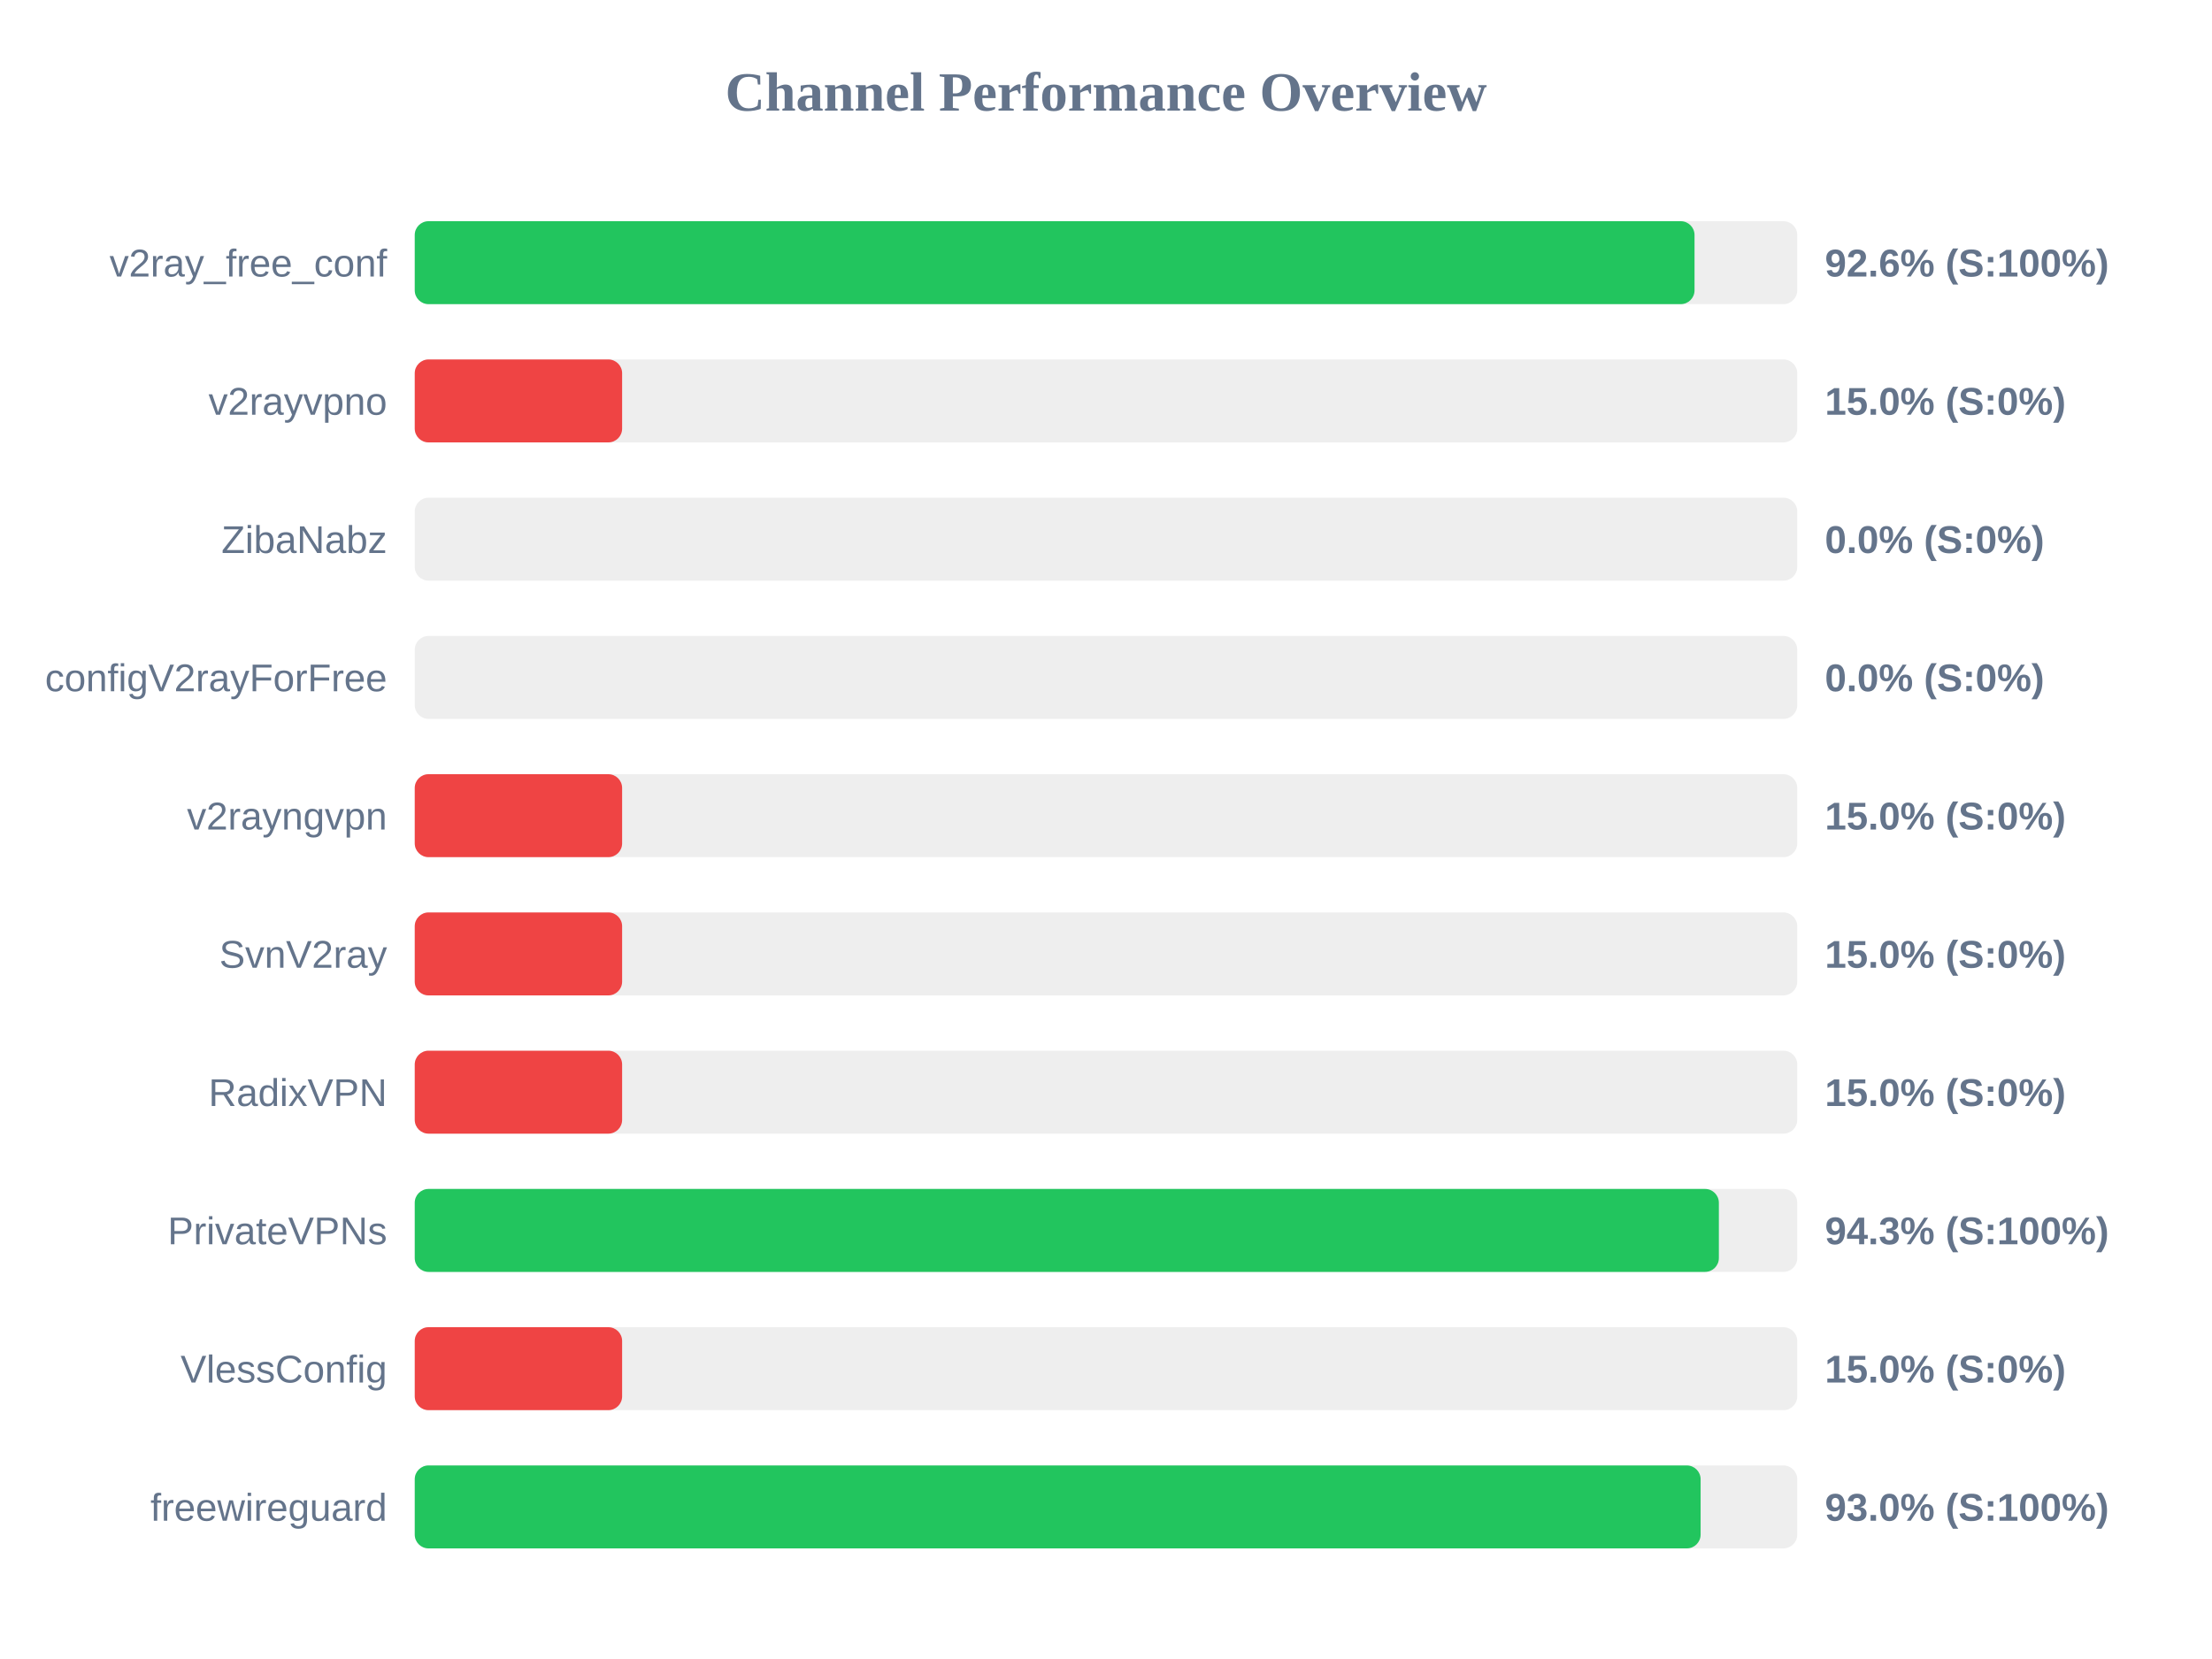
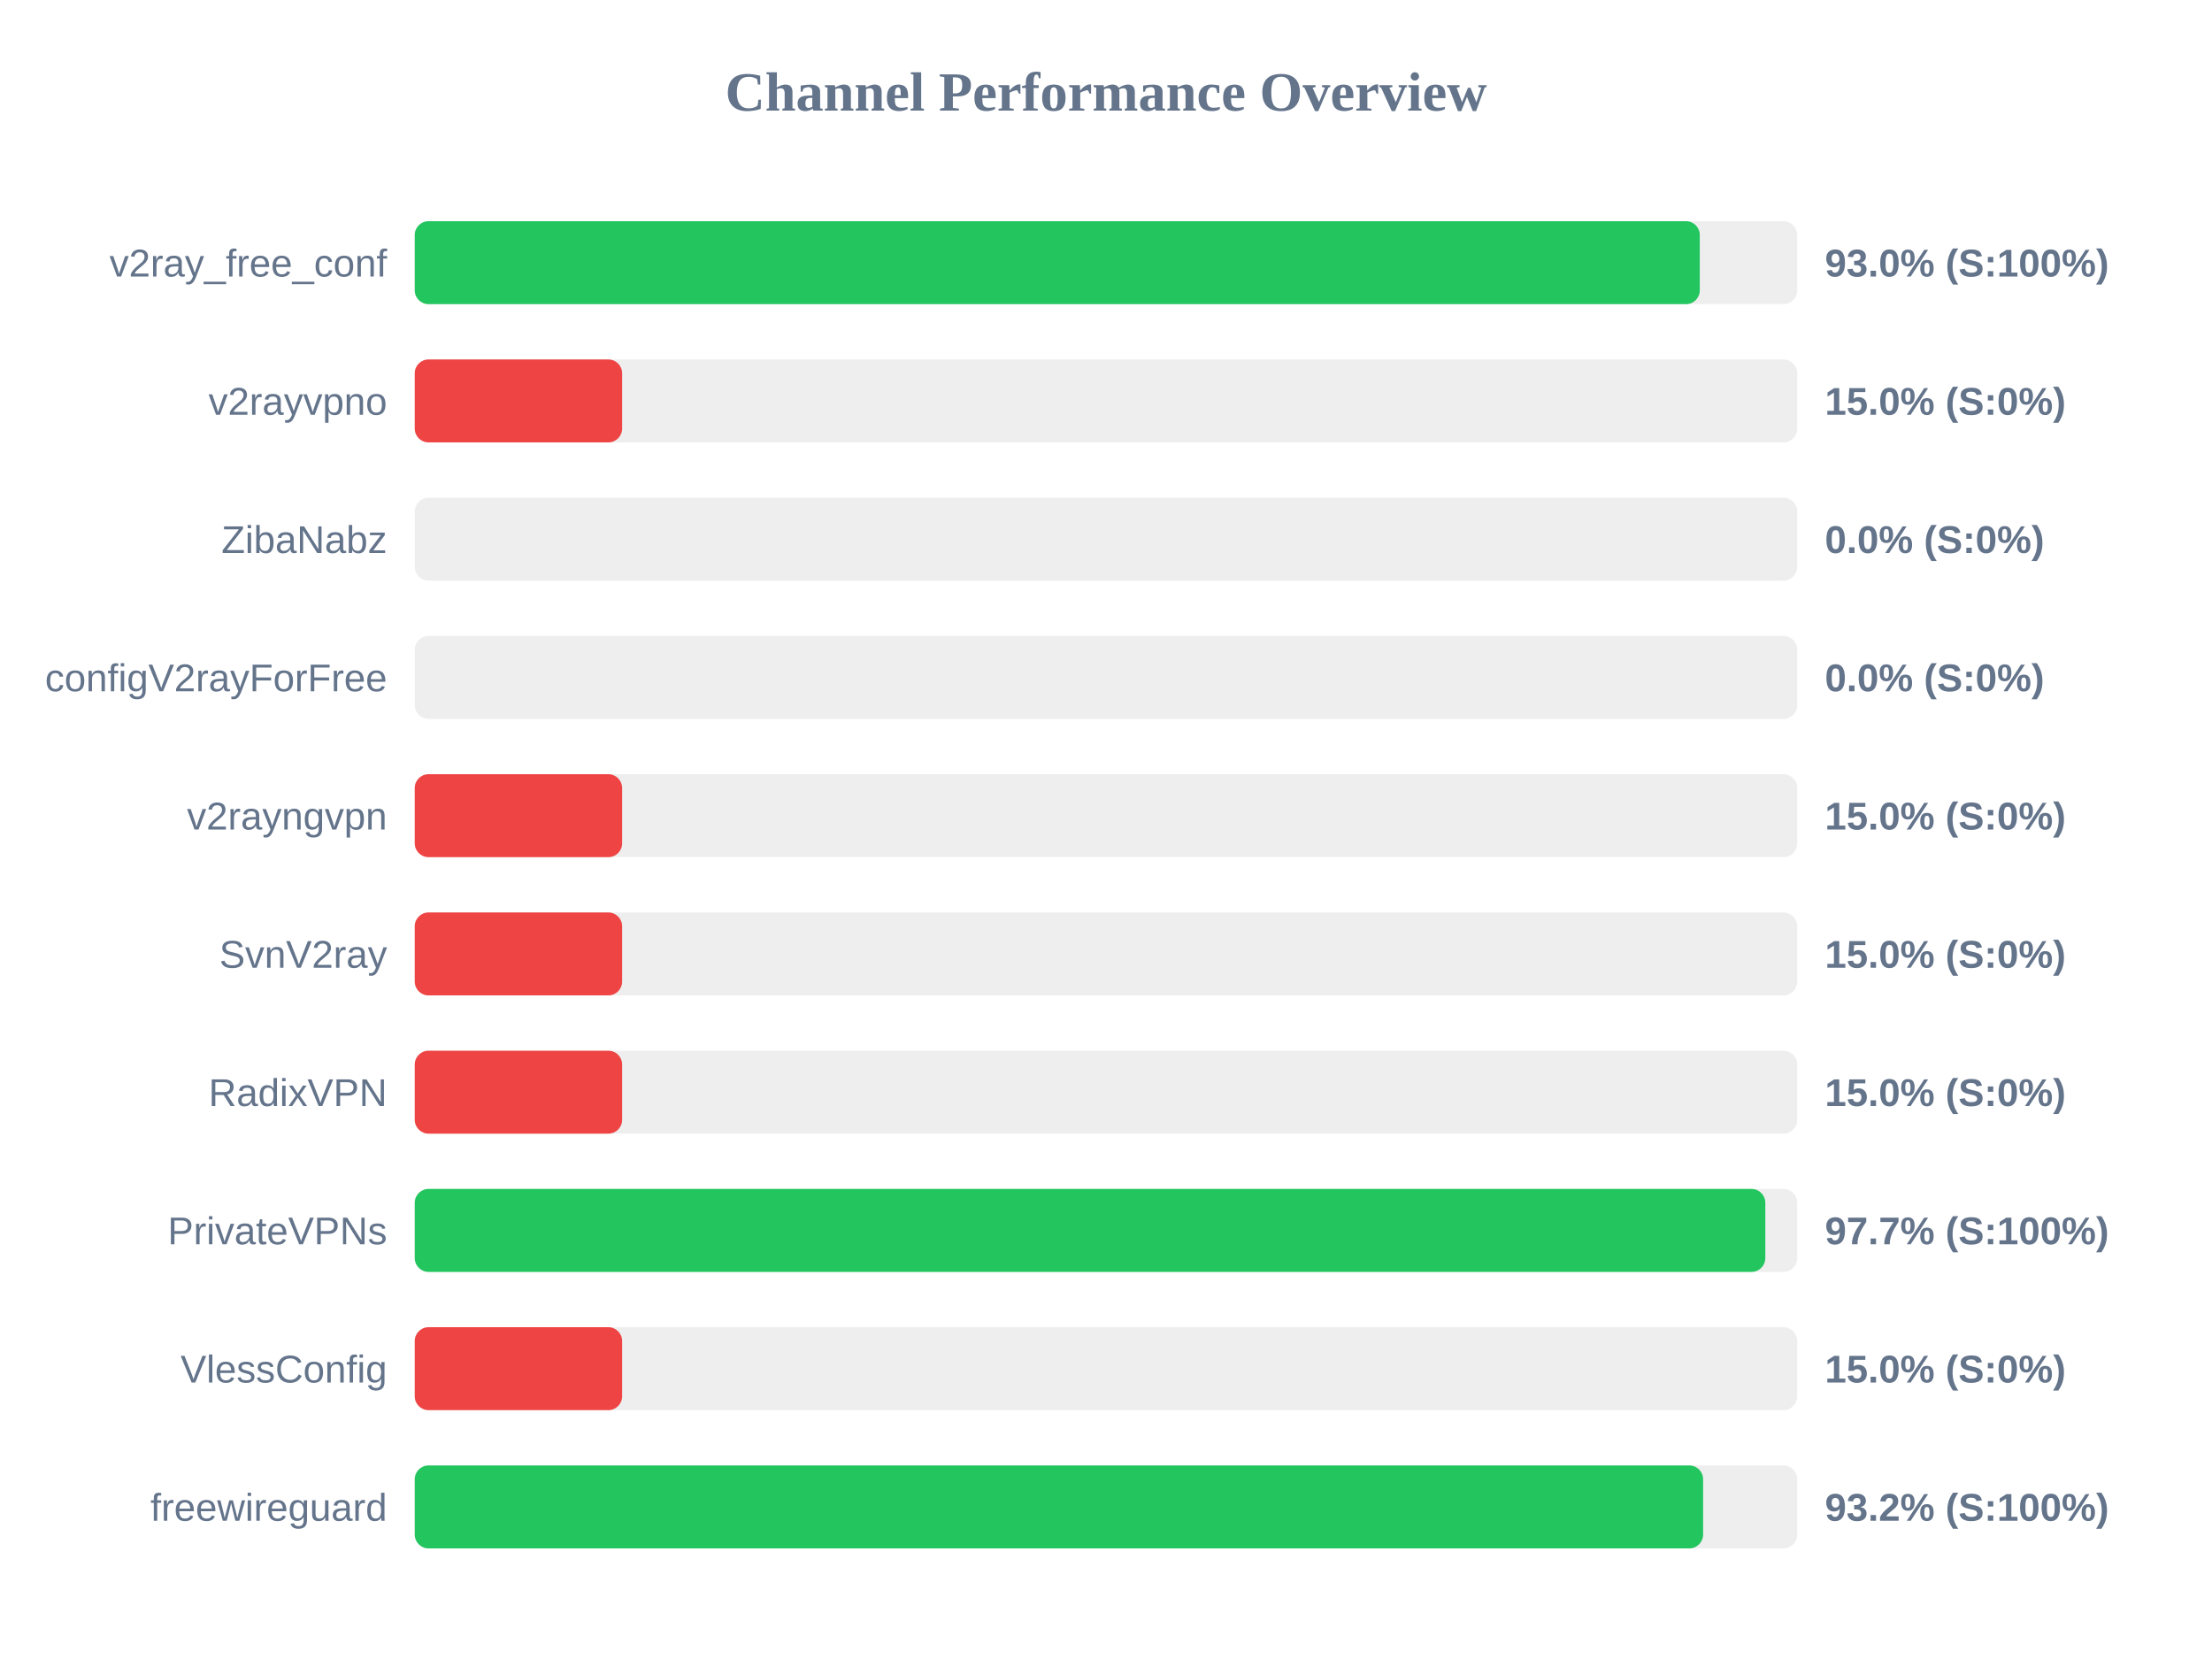
<svg xmlns="http://www.w3.org/2000/svg" width="800" height="600" version="1.1">
  <style>
        .row { font: 14px Arial; fill: #64748b; }
        .score { font: bold 14px Arial; fill: #64748b; }
    </style>
  <text x="400" y="40" text-anchor="middle" font-size="20px" font-weight="bold" fill="#64748b">Channel Performance Overview</text>
  <rect x="150" y="80" width="500" height="30" fill="#eee" rx="5" />
-   <rect x="150" y="80" width="462.85" height="30" fill="#22c55e" rx="5" />
+   <rect x="150" y="80" width="464.75" height="30" fill="#22c55e" rx="5" />
  <text x="140" y="100" text-anchor="end" class="row">v2ray_free_conf</text>
-   <text x="660" y="100" text-anchor="start" class="score">92.6% (S:100%)</text>
+   <text x="660" y="100" text-anchor="start" class="score">93.0% (S:100%)</text>
  <rect x="150" y="130" width="500" height="30" fill="#eee" rx="5" />
  <rect x="150" y="130" width="75.0" height="30" fill="#ef4444" rx="5" />
  <text x="140" y="150" text-anchor="end" class="row">v2rayvpno</text>
  <text x="660" y="150" text-anchor="start" class="score">15.0% (S:0%)</text>
  <rect x="150" y="180" width="500" height="30" fill="#eee" rx="5" />
  <rect x="150" y="180" width="0.0" height="30" fill="#ef4444" rx="5" />
  <text x="140" y="200" text-anchor="end" class="row">ZibaNabz</text>
  <text x="660" y="200" text-anchor="start" class="score">0.0% (S:0%)</text>
  <rect x="150" y="230" width="500" height="30" fill="#eee" rx="5" />
  <rect x="150" y="230" width="0.0" height="30" fill="#ef4444" rx="5" />
  <text x="140" y="250" text-anchor="end" class="row">configV2rayForFree</text>
  <text x="660" y="250" text-anchor="start" class="score">0.0% (S:0%)</text>
  <rect x="150" y="280" width="500" height="30" fill="#eee" rx="5" />
  <rect x="150" y="280" width="75.0" height="30" fill="#ef4444" rx="5" />
  <text x="140" y="300" text-anchor="end" class="row">v2rayngvpn</text>
  <text x="660" y="300" text-anchor="start" class="score">15.0% (S:0%)</text>
  <rect x="150" y="330" width="500" height="30" fill="#eee" rx="5" />
  <rect x="150" y="330" width="75.0" height="30" fill="#ef4444" rx="5" />
  <text x="140" y="350" text-anchor="end" class="row">SvnV2ray</text>
  <text x="660" y="350" text-anchor="start" class="score">15.0% (S:0%)</text>
  <rect x="150" y="380" width="500" height="30" fill="#eee" rx="5" />
  <rect x="150" y="380" width="75.0" height="30" fill="#ef4444" rx="5" />
  <text x="140" y="400" text-anchor="end" class="row">RadixVPN</text>
  <text x="660" y="400" text-anchor="start" class="score">15.0% (S:0%)</text>
  <rect x="150" y="430" width="500" height="30" fill="#eee" rx="5" />
-   <rect x="150" y="430" width="471.65" height="30" fill="#22c55e" rx="5" />
+   <rect x="150" y="430" width="488.45" height="30" fill="#22c55e" rx="5" />
  <text x="140" y="450" text-anchor="end" class="row">PrivateVPNs</text>
-   <text x="660" y="450" text-anchor="start" class="score">94.3% (S:100%)</text>
+   <text x="660" y="450" text-anchor="start" class="score">97.7% (S:100%)</text>
  <rect x="150" y="480" width="500" height="30" fill="#eee" rx="5" />
  <rect x="150" y="480" width="75.0" height="30" fill="#ef4444" rx="5" />
  <text x="140" y="500" text-anchor="end" class="row">VlessConfig</text>
  <text x="660" y="500" text-anchor="start" class="score">15.0% (S:0%)</text>
  <rect x="150" y="530" width="500" height="30" fill="#eee" rx="5" />
-   <rect x="150" y="530" width="465.05" height="30" fill="#22c55e" rx="5" />
+   <rect x="150" y="530" width="465.95" height="30" fill="#22c55e" rx="5" />
  <text x="140" y="550" text-anchor="end" class="row">freewireguard</text>
-   <text x="660" y="550" text-anchor="start" class="score">93.0% (S:100%)</text>
+   <text x="660" y="550" text-anchor="start" class="score">93.2% (S:100%)</text>
</svg>
